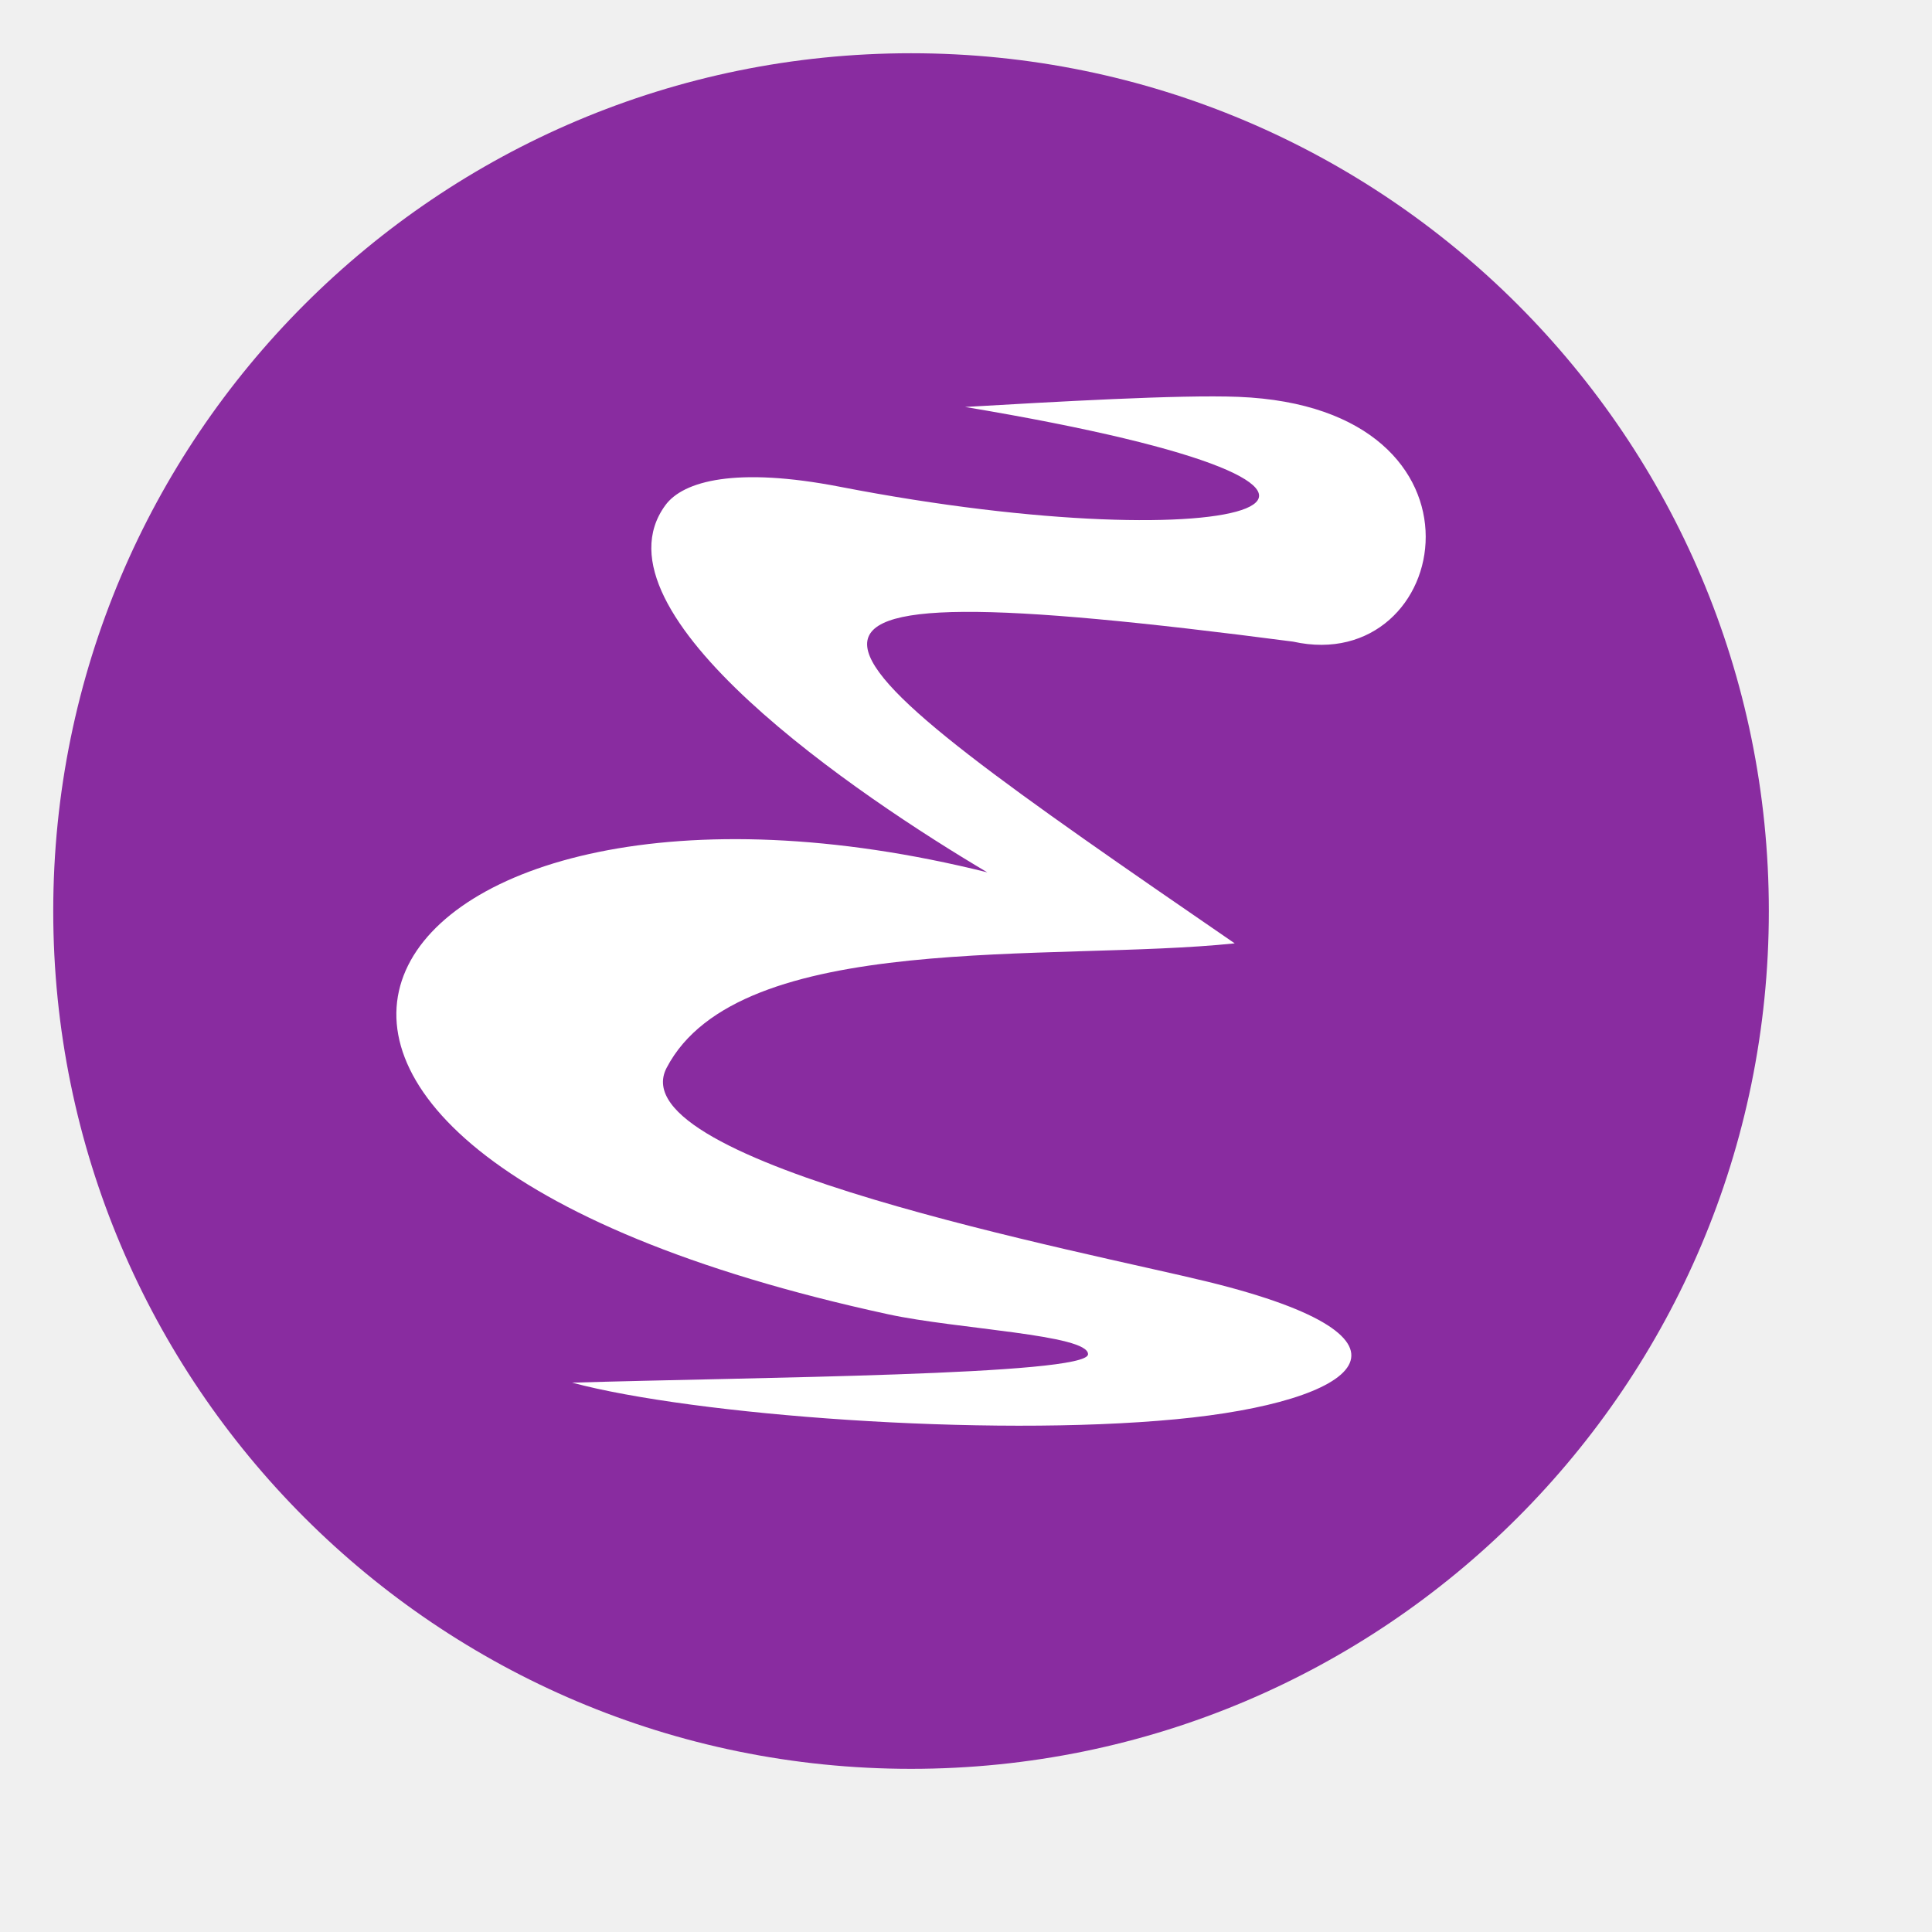
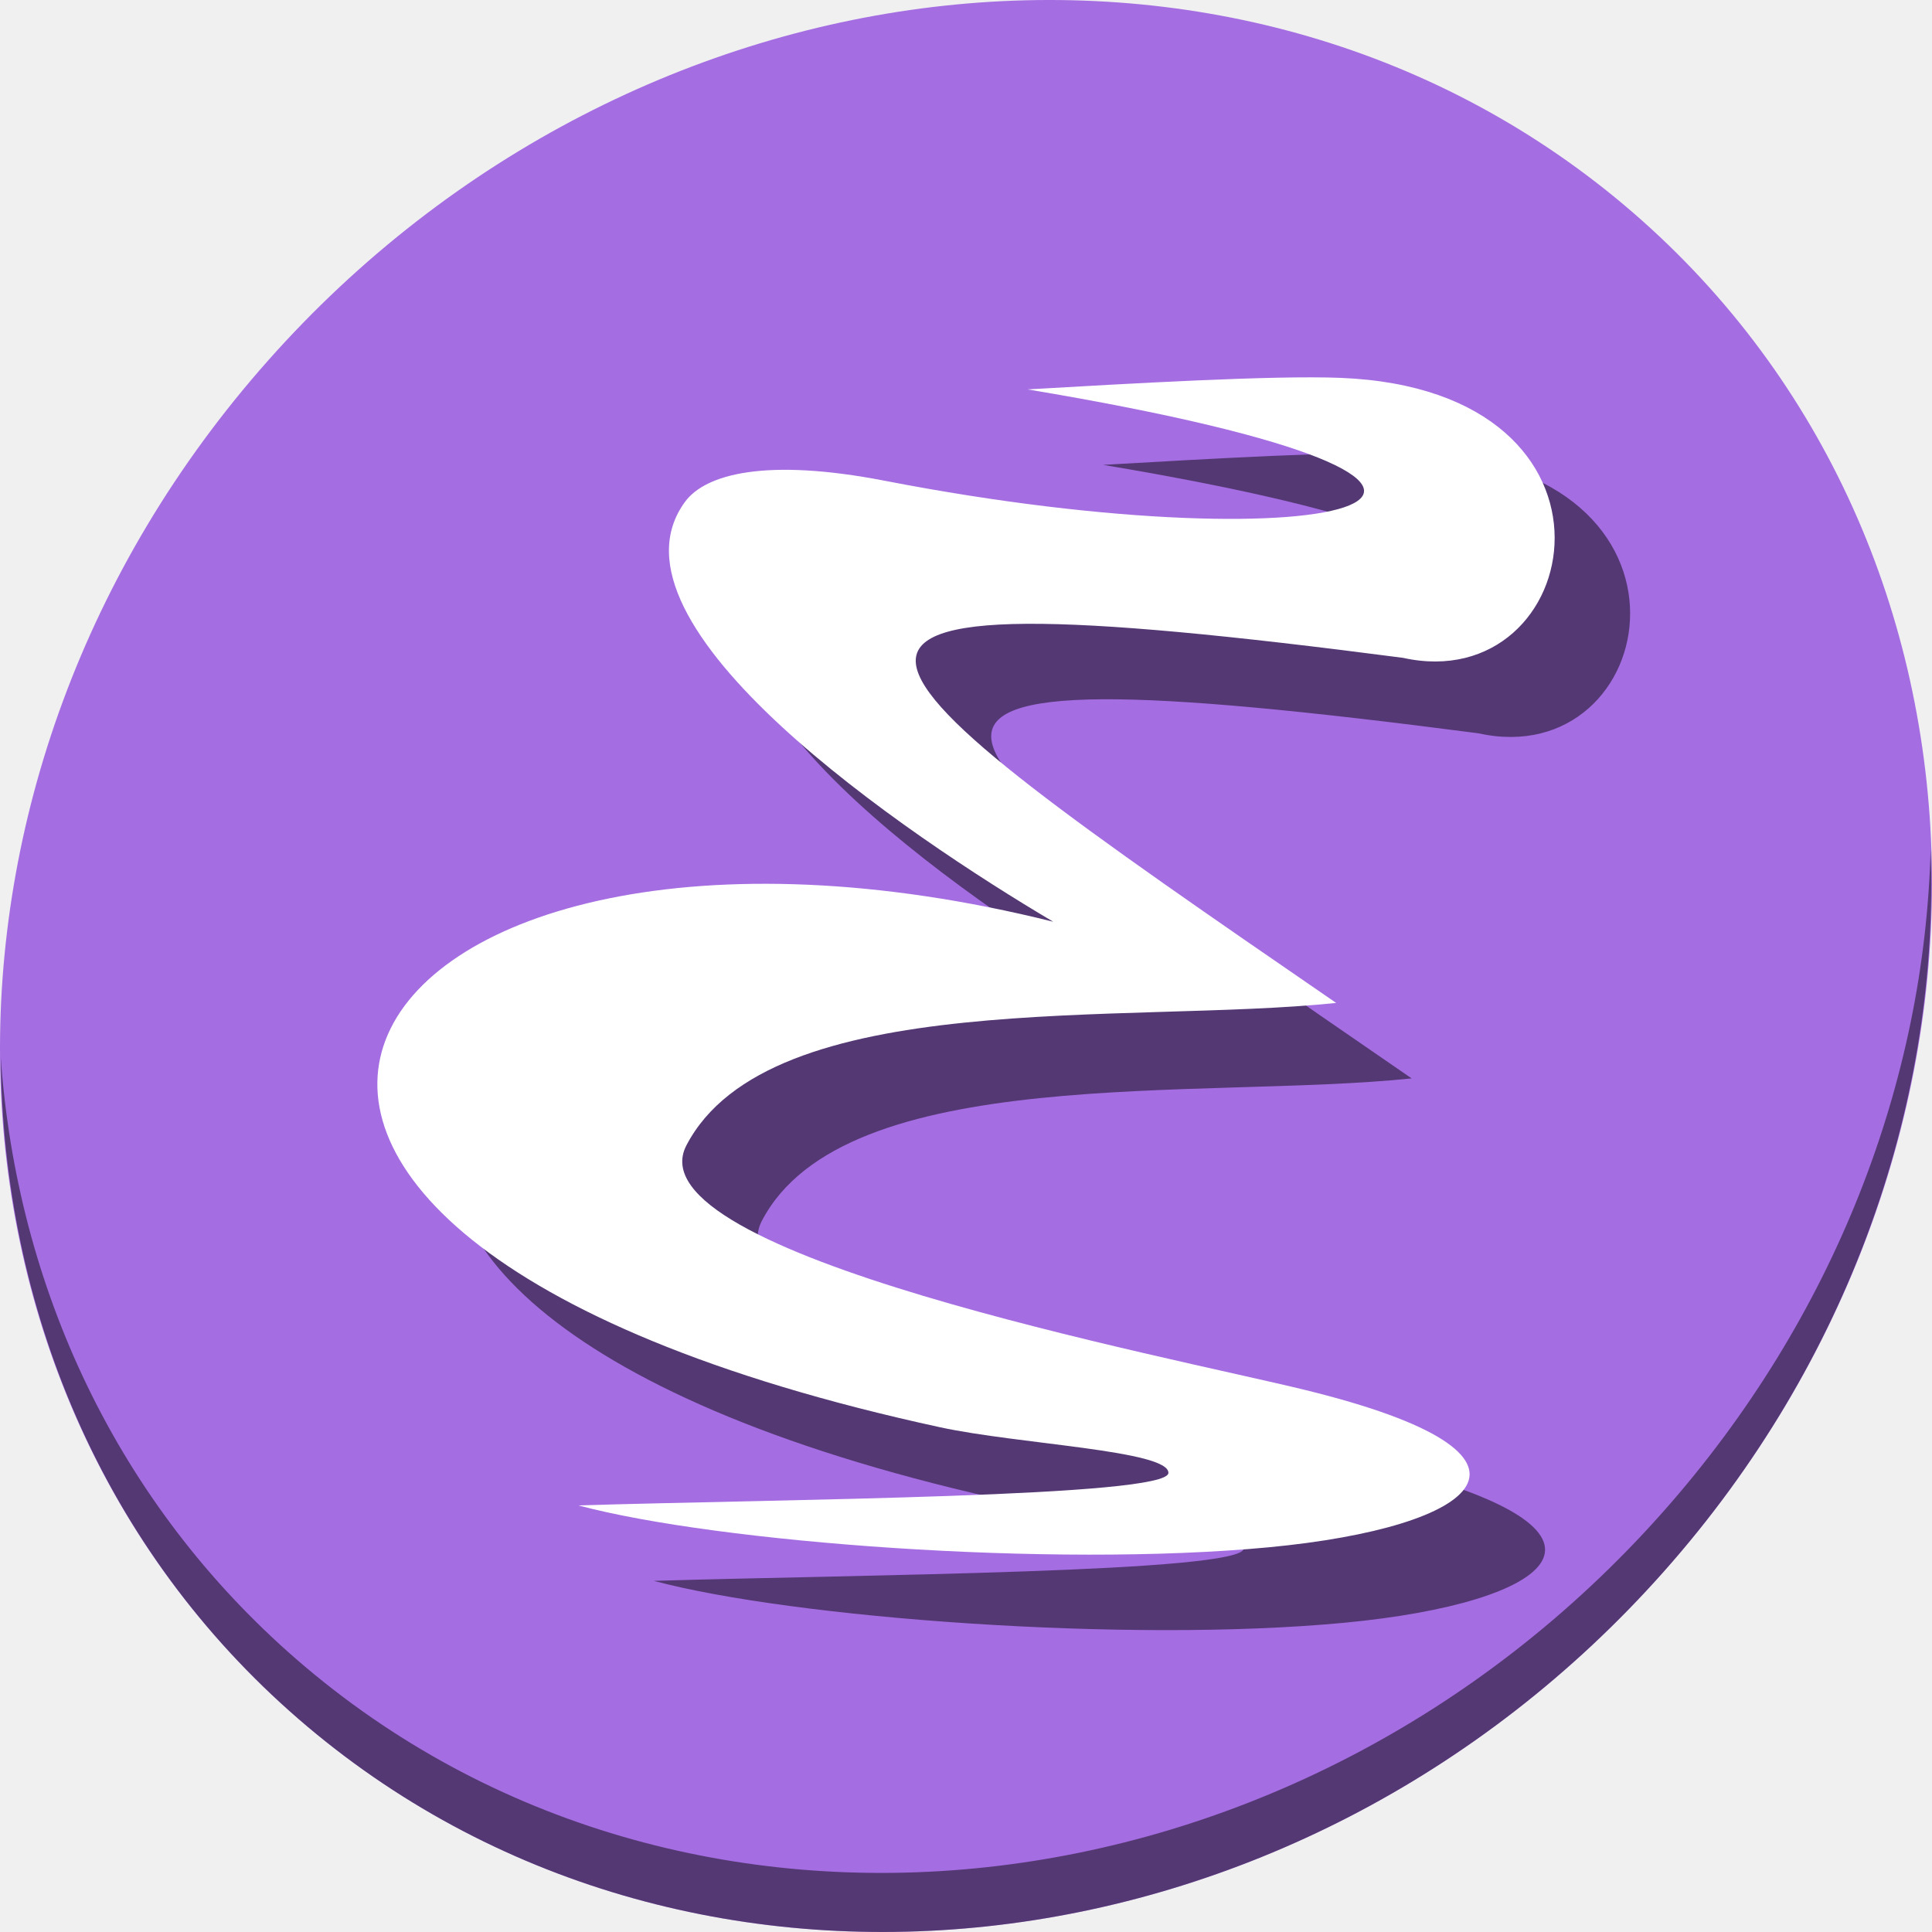
- <svg xmlns="http://www.w3.org/2000/svg" width="38.4pt" height="38.4pt" id="svg2" version="1.1">
+ <svg xmlns="http://www.w3.org/2000/svg" width="512" height="512" id="svg2" version="1.1">
  <defs id="defs4" />
-   <g id="g4146">
-     <rect ry="22.733" y="1.411" x="1.411" height="45.465" width="45.465" id="rect4090" style="fill:#892ca0;fill-opacity:1;stroke:none" />
-     <path id="path3786" d="m 25.572,10.784 c 13.647,2.283 7.325,4.179 -3.313,2.116 -2.748,-0.533 -4.153,-0.157 -4.626,0.489 -2.092,2.854 5.16,7.734 8.532,9.729 -16.374,-4.081 -23.852,7.108 -2.622,11.713 1.816,0.394 5.3,0.535 5.291,1.058 -0.01,0.562 -8.951,0.609 -13.672,0.753 3.22,0.861 10.962,1.447 15.996,0.97 4.893,-0.463 7.033,-2.124 0.859,-3.642 C 28.833,33.188 16.35,30.821 17.666,28.299 19.587,24.616 27.889,25.503 32.721,25 20.829,16.826 18.131,14.898 34.269,17.004 c 4.222,0.937 5.632,-6.205 -1.45,-6.487 -1.56,-0.062 -4.89,0.132 -7.247,0.268 z" style="fill:#ffffff;fill-opacity:1;stroke:none" />
+   <g id="g855">
+     <path id="path864" d="M 432.913,56.474 C 535.106,145.049 538.74,306.174 441.03,416.373 343.32,526.572 181.28,544.101 79.087,455.526 -23.106,366.951 -26.74,205.826 70.97,95.627 168.68,-14.572 330.72,-32.101 432.913,56.474 Z" style="fill:#a56de2;fill-opacity:1;stroke-width:11.11" />
+     <path id="path868" d="M 511.636,224.904 C 510.084,286.215 486.474,349.058 440.669,400.718 342.959,510.917 180.919,528.446 78.726,439.871 30.827,398.356 4.497,340.923 0.194,280.229 0.799,346.585 27.117,410.482 79.079,455.519 181.272,544.094 343.32,526.556 441.022,416.366 490.727,360.308 514.027,291.075 511.636,224.904 Z" style="opacity:1;fill:#000000;fill-opacity:0.49;stroke-width:11.11" />
+     <path style="fill:#000000;fill-opacity:0.49;stroke:none;stroke-width:11.437" d="m 292.338,123.197 c 156.081,26.106 83.781,47.795 -37.891,24.205 -31.429,-6.093 -47.5,-1.795 -52.914,5.594 -23.922,32.646 59.016,88.458 97.588,111.273 -187.274,-46.671 -272.798,81.3 -29.991,133.97 20.775,4.507 60.622,6.123 60.511,12.097 -0.12,6.422 -102.379,6.96 -156.366,8.612 36.833,9.847 125.373,16.554 182.956,11.1 55.96,-5.301 80.434,-24.293 9.825,-41.65 -36.423,-8.953 -179.194,-36.024 -164.146,-64.876 21.972,-42.125 116.926,-31.977 172.191,-37.735 -136.014,-93.487 -166.872,-115.539 17.709,-91.452 48.29,10.716 64.414,-70.97 -16.583,-74.199 -17.843,-0.711 -55.931,1.508 -82.888,3.06 z" id="path849" />
+     <path id="path3786" d="m 272.338,103.197 c 156.081,26.106 83.781,47.795 -37.891,24.205 -31.429,-6.093 -47.5,-1.795 -52.914,5.594 -23.922,32.646 59.016,88.458 97.588,111.273 -187.274,-46.671 -272.798,81.3 -29.991,133.97 20.775,4.507 60.622,6.123 60.511,12.097 -0.12,6.422 -102.379,6.96 -156.366,8.612 36.833,9.847 125.373,16.554 182.956,11.1 55.96,-5.301 80.434,-24.293 9.825,-41.65 -36.423,-8.953 -179.194,-36.024 -164.146,-64.876 21.972,-42.125 116.926,-31.977 172.191,-37.735 -136.014,-93.487 -166.872,-115.539 17.709,-91.452 48.29,10.716 64.414,-70.97 -16.583,-74.199 -17.843,-0.711 -55.931,1.508 -82.888,3.06 z" style="fill:#ffffff;fill-opacity:1;stroke:none;stroke-width:11.437" />
  </g>
</svg>
